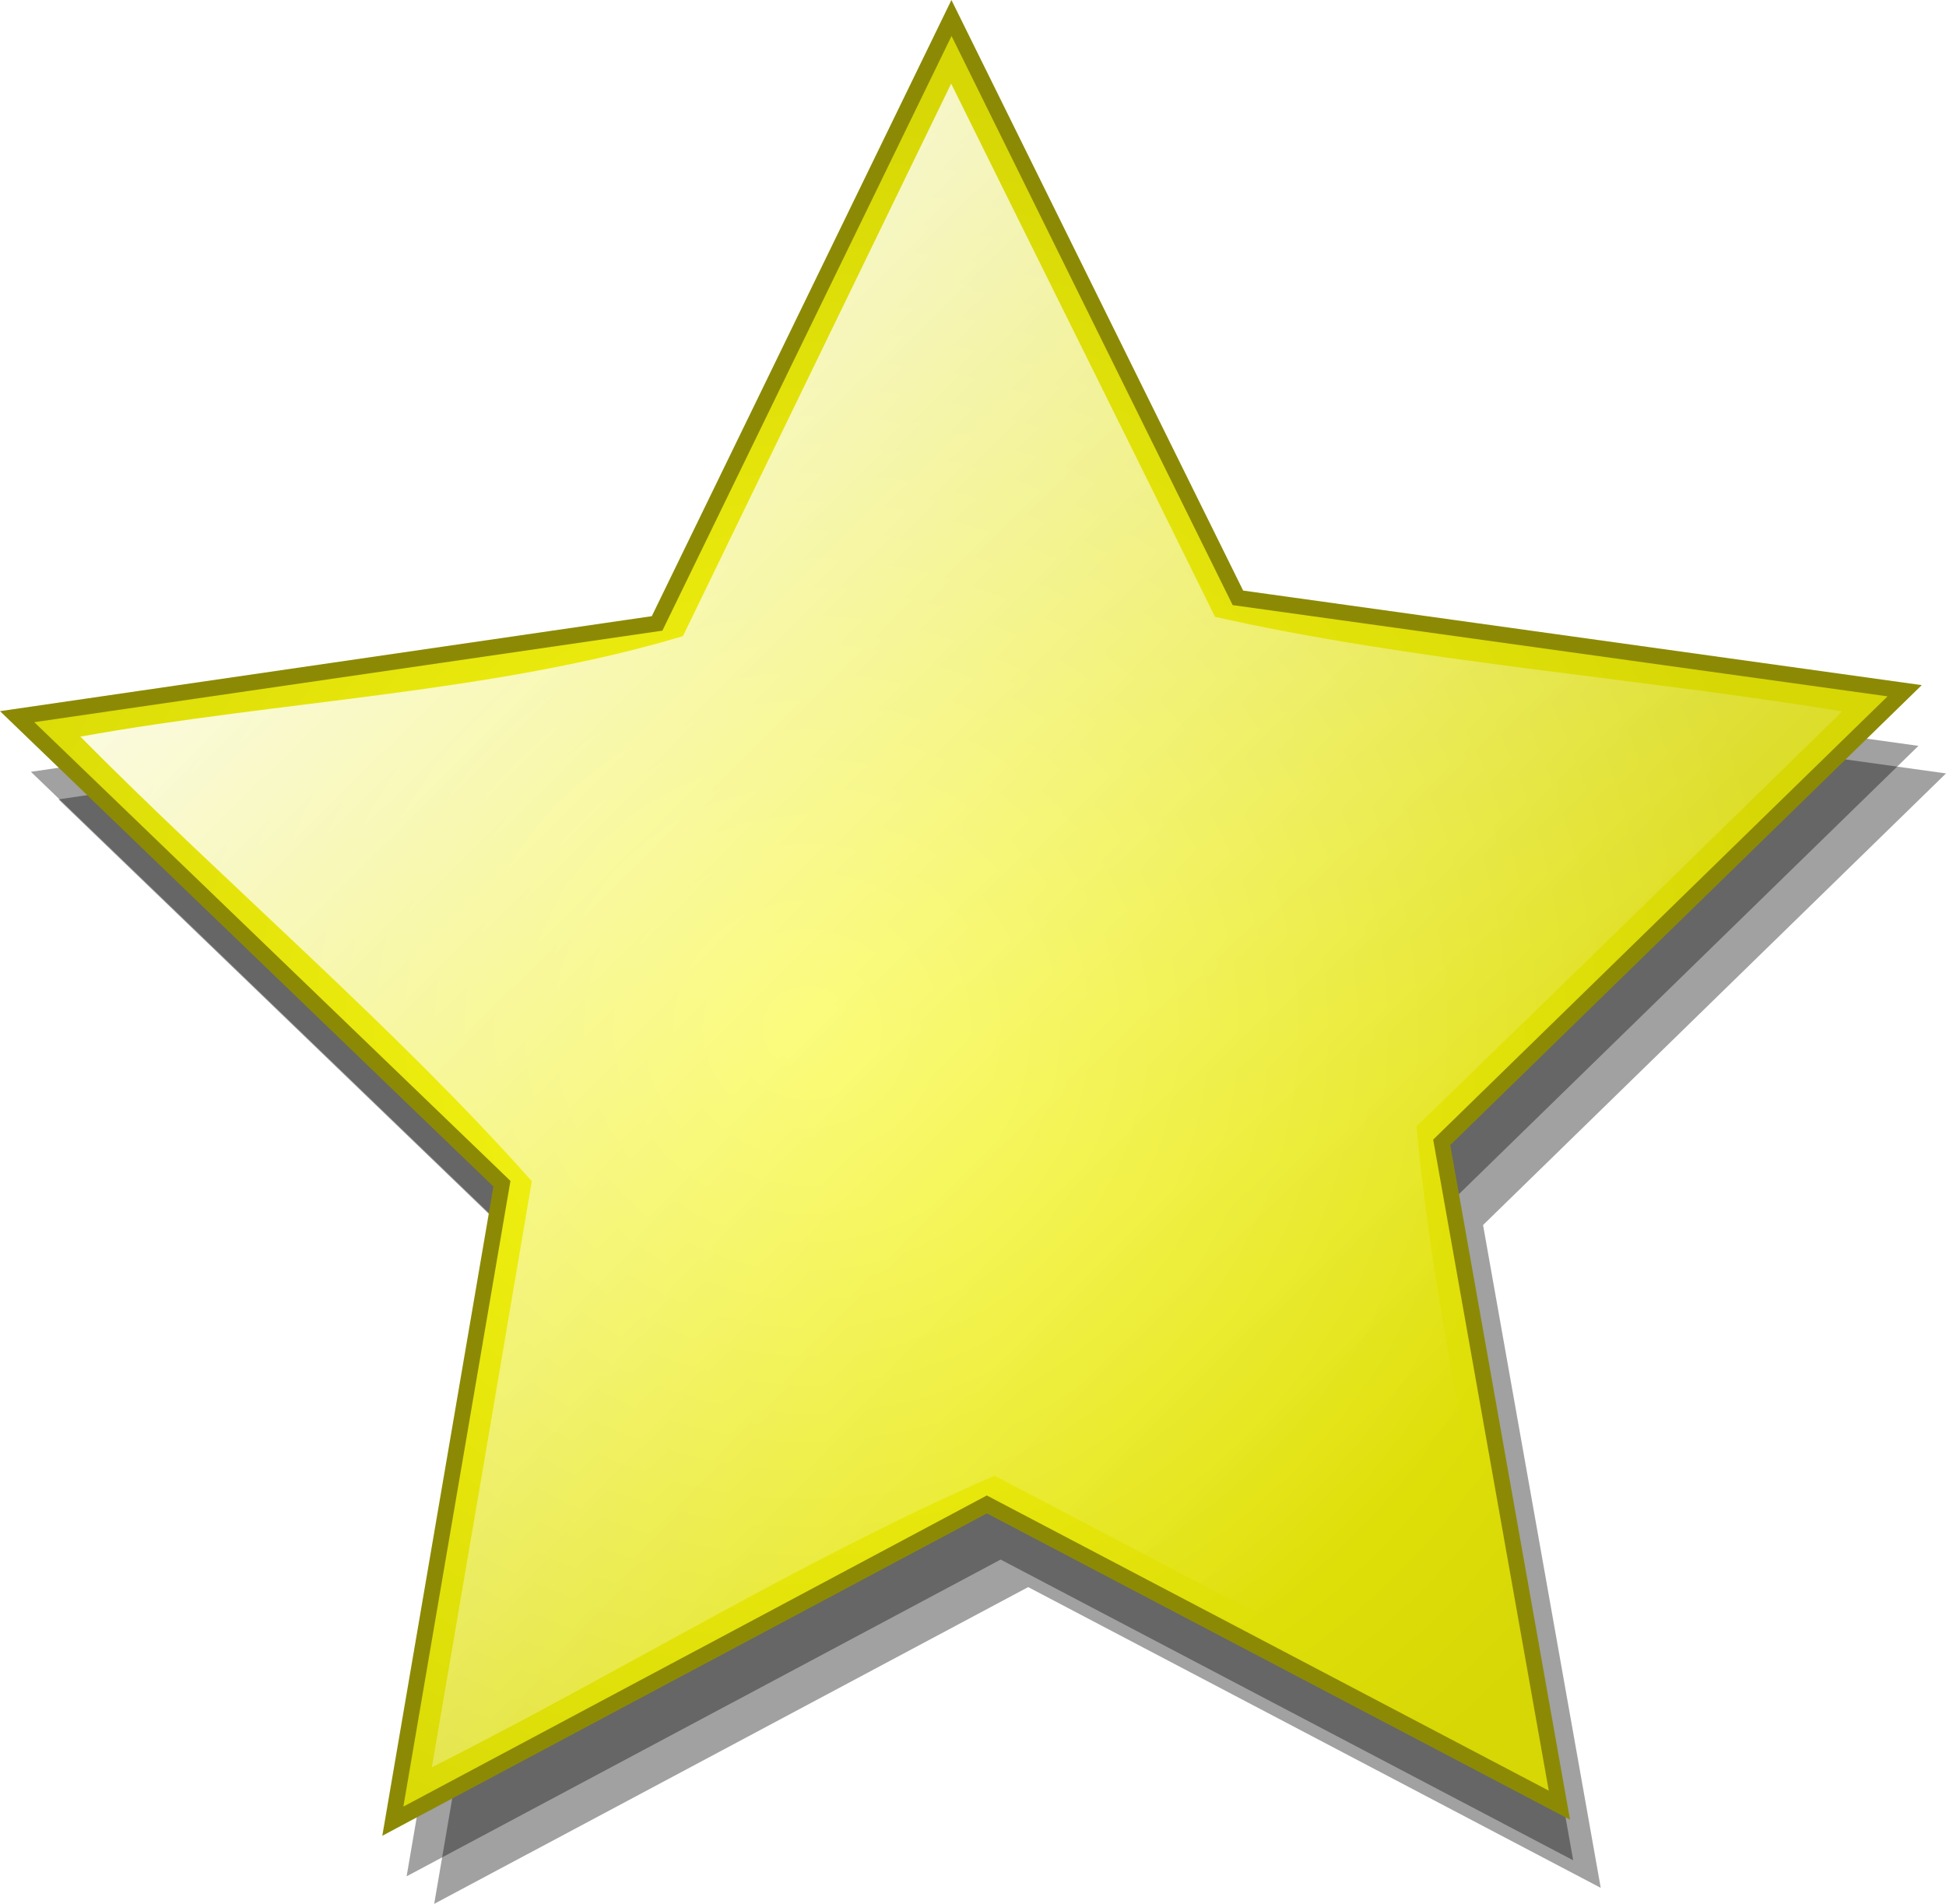
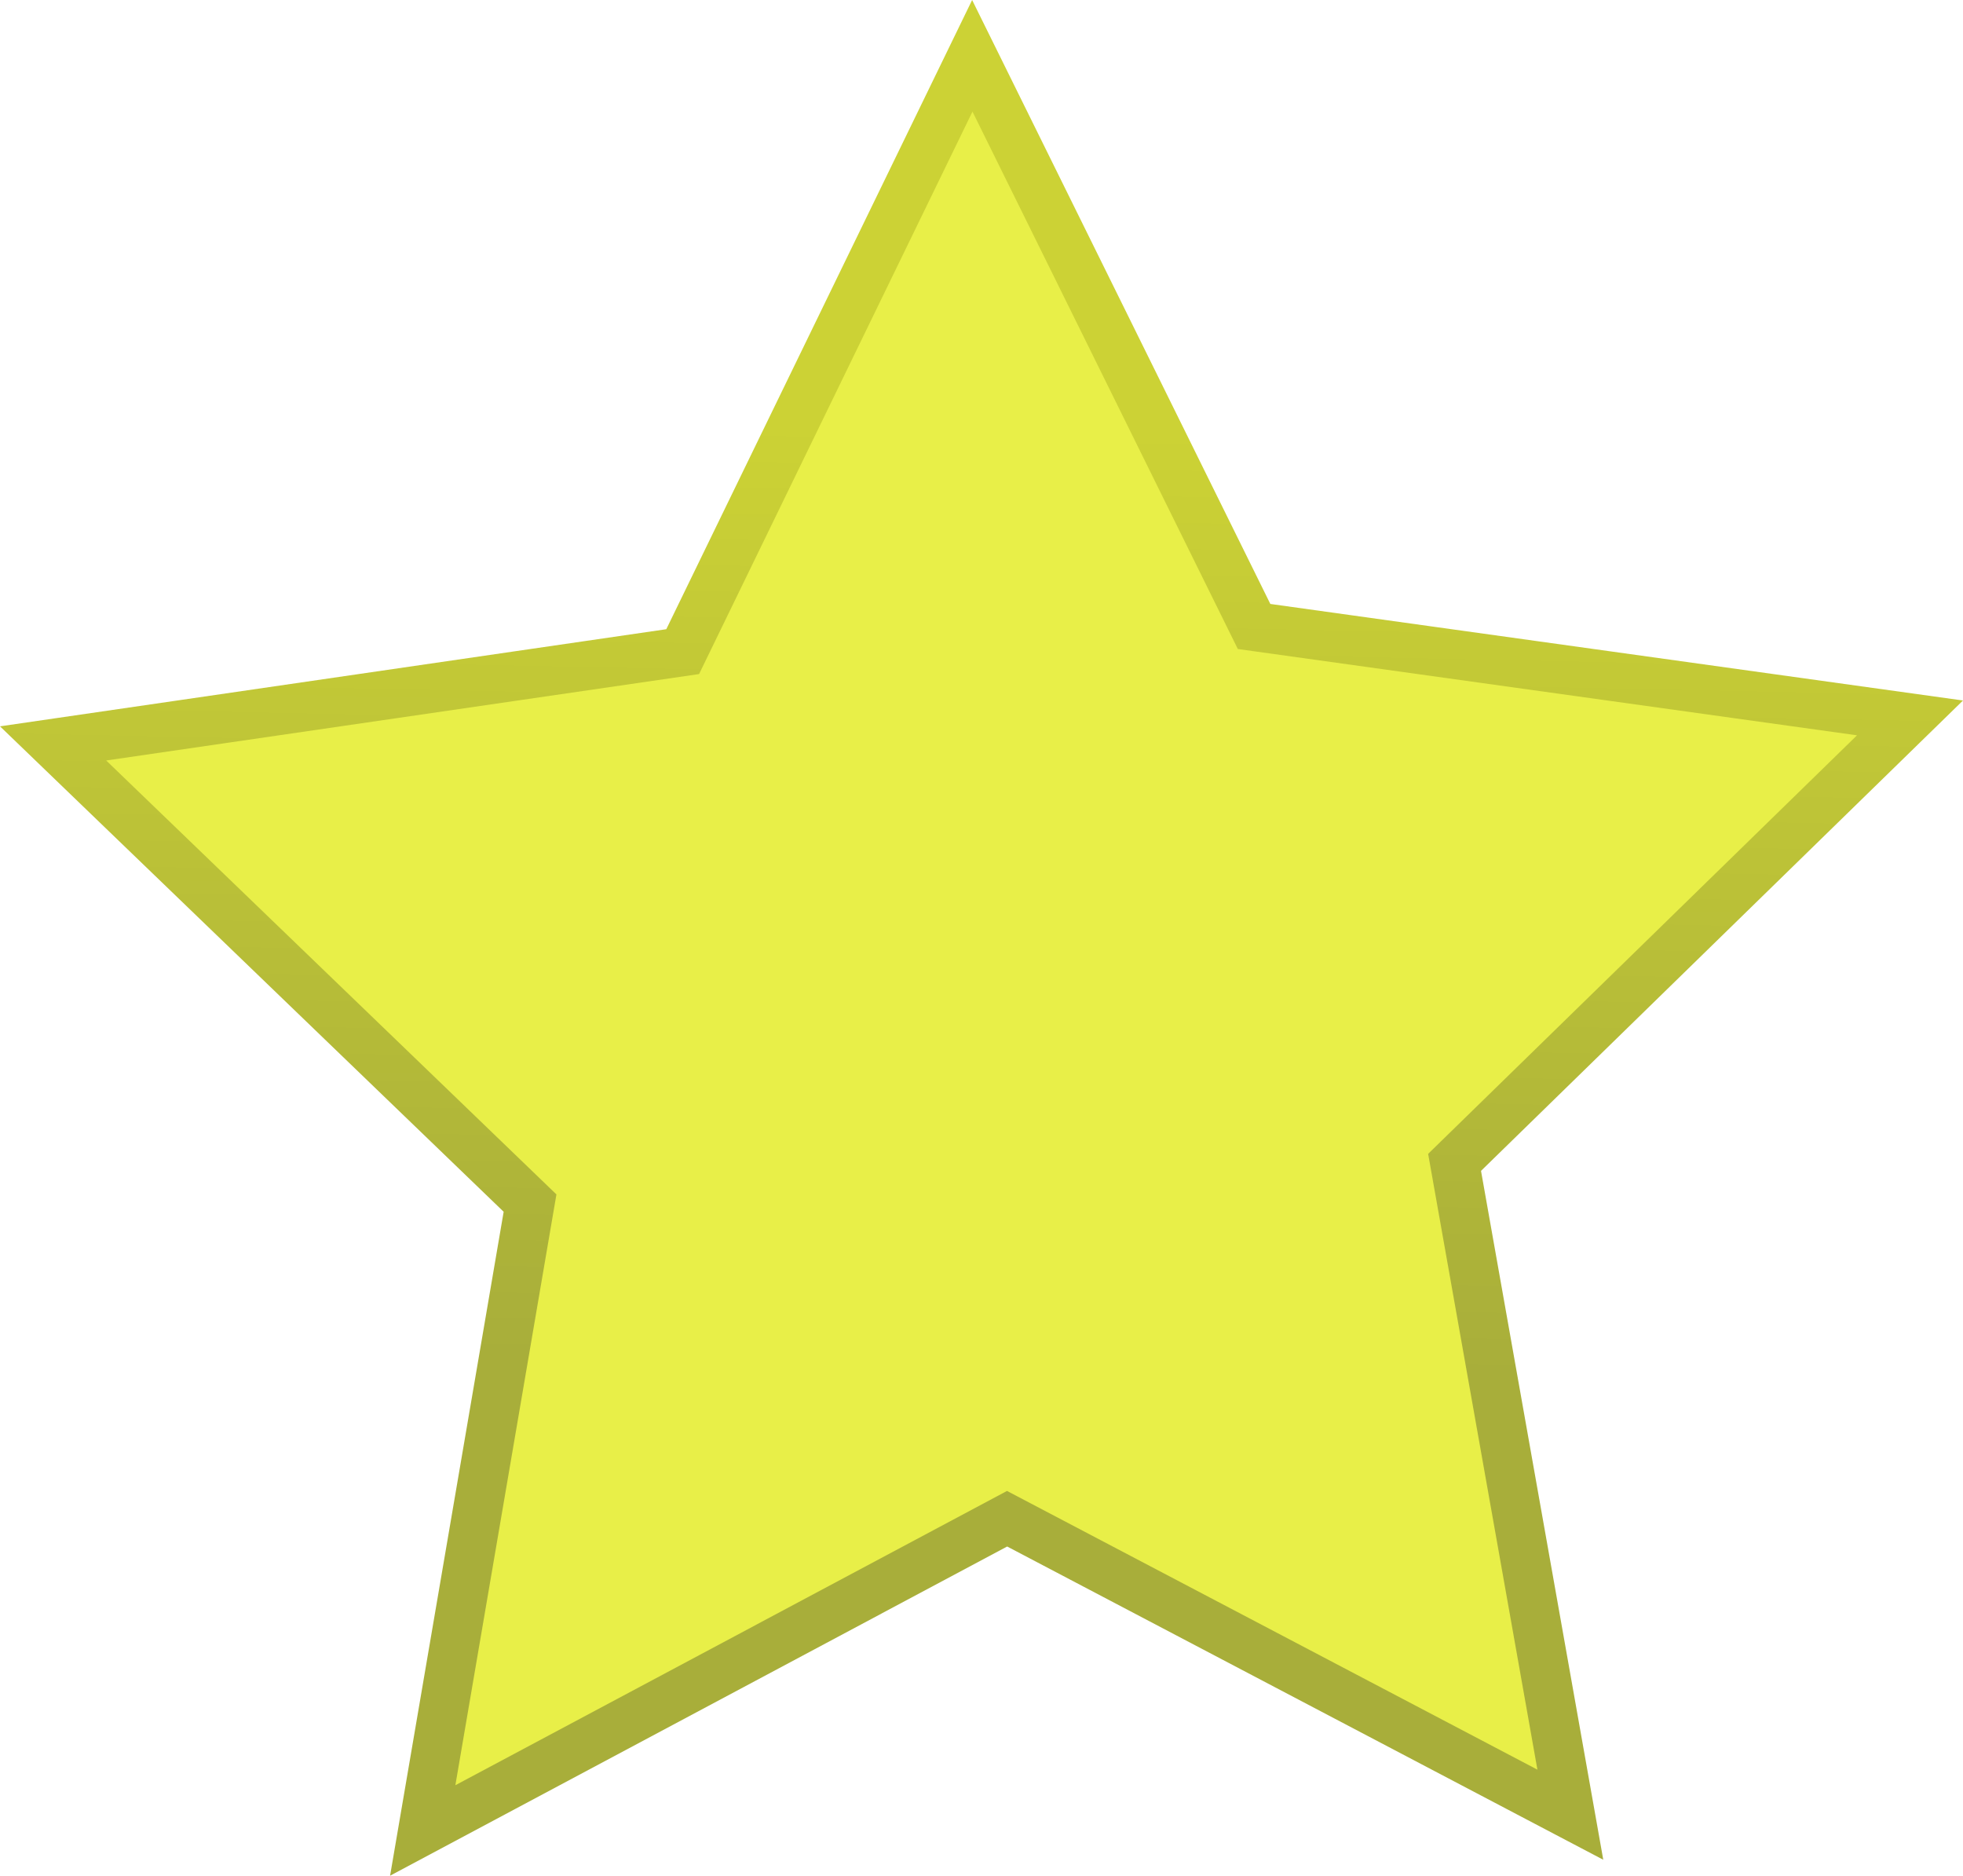
- <svg xmlns="http://www.w3.org/2000/svg" xmlns:xlink="http://www.w3.org/1999/xlink" width="34.67mm" height="33.919mm" viewBox="0 0 122.847 120.185" id="svg4853" version="1.1">
+ <svg xmlns="http://www.w3.org/2000/svg" xmlns:xlink="http://www.w3.org/1999/xlink" width="45.126mm" height="43.116mm" viewBox="0 0 159.894 152.773" id="svg4853" version="1.1">
  <defs id="defs4855">
-     <radialGradient id="radialGradient1446" gradientUnits="userSpaceOnUse" cy="51.051" cx="27.493" gradientTransform="matrix(1.0388,-0.11589,0.11089,0.99383,-6.7264,3.5011)" r="70.364">
-       <stop id="stop2212" style="stop-color:#f8f813" offset="0" />
-       <stop id="stop2214" style="stop-color:#d7d706" offset="1" />
-     </radialGradient>
-     <linearGradient id="linearGradient1448" y2="-41.575" xlink:href="#linearGradient4094" gradientUnits="userSpaceOnUse" x2="-59.112" y1="-117.23" x1="-134.27" />
-     <linearGradient id="linearGradient4094">
-       <stop id="stop4096" style="stop-color:#ffffff" offset="0" />
-       <stop id="stop4098" style="stop-color:#ffffff;stop-opacity:0" offset="1" />
+     <linearGradient id="linearGradient4161">
+       <stop id="stop4163" offset="0" style="stop-color:#a8ae3a;stop-opacity:1" />
+       <stop id="stop4165" offset="1" style="stop-color:#ccd235;stop-opacity:1" />
    </linearGradient>
+     <linearGradient id="linearGradient4139">
+       <stop style="stop-color:#9e574e;stop-opacity:1;" offset="0" id="stop4141" />
+       <stop style="stop-color:#9e574e;stop-opacity:0;" offset="1" id="stop4143" />
+     </linearGradient>
+     <linearGradient xlink:href="#linearGradient4139" id="linearGradient4145" x1="-151.033" y1="-76.104" x2="-27.556" y2="-76.104" gradientUnits="userSpaceOnUse" />
+     <linearGradient xlink:href="#linearGradient4161" id="linearGradient4159" x1="43.085" y1="73.136" x2="34.358" y2="2.221" gradientUnits="userSpaceOnUse" />
  </defs>
-   <g id="layer1" transform="translate(-290.0053,-292.2699)">
-     <g id="g1394" transform="translate(439.9565,426.2091)">
-       <path id="path3151" style="fill:#000000;fill-opacity:0.368" d="M 91.521,100.521 45.894,84.366 5.279,114.181 6.544,65.795 -34.362,36.381 12.047,22.631 27.381,-25.362 54.798,14.527 105.181,14.279 75.717,52.681 Z" transform="matrix(0.83481,0.1205,-0.1205,0.83481,-113.19,-109.71)" />
-       <path id="path2260" style="fill:#000000;fill-opacity:0.368" transform="matrix(0.83481,0.1205,-0.1205,0.83481,-114.93,-111.45)" d="M 91.521,100.521 45.894,84.366 5.279,114.181 6.544,65.795 -34.362,36.381 12.047,22.631 27.381,-25.362 54.798,14.527 105.181,14.279 75.717,52.681 Z" />
-       <path id="path2190" style="fill:url(#radialGradient1446);stroke:#8c8a05;stroke-width:1.186" d="M 91.521,100.521 45.894,84.366 5.279,114.181 6.544,65.795 -34.362,36.381 12.047,22.631 27.381,-25.362 54.798,14.527 105.181,14.279 75.717,52.681 Z" transform="matrix(0.83481,0.1205,-0.1205,0.83481,-115.8,-114.93)" />
-       <path id="path3169" style="fill:url(#linearGradient1448)" d="m -106.84,-93.781 c -12,3.592 -25.46,4.074 -38.04,6.343 9.34,9.422 19.89,18.377 28.5,28.063 -2.09,12.336 -4.19,24.669 -6.31,37 11.84,-5.96 23.689,-13.29 35.534,-18.406 11.059,5.808 22.12,11.612 33.187,17.406 -2.001,-13.105 -5.386,-26.603 -6.562,-39.469 8.993,-8.693 17.934,-17.44 26.875,-26.187 -13.094,-2.144 -26.969,-3.129 -39.594,-5.969 -5.526,-11.23 -11.113,-22.43 -16.656,-33.66 -5.646,11.63 -11.294,23.25 -16.934,34.879 z" />
+   <g id="layer1" transform="translate(-288.2093,-259.1337)">
+     <g id="g1394" transform="translate(439.9565,426.2091)" style="stroke:url(#linearGradient4145)">
+       <path id="path2190" style="fill:#e8ef48;fill-opacity:1;stroke:url(#linearGradient4159);stroke-width:3.735;stroke-miterlimit:4;stroke-dasharray:none;stroke-opacity:1" d="M 91.521,100.521 45.894,84.366 5.279,114.181 6.544,65.795 -34.362,36.381 12.047,22.631 27.381,-25.362 54.798,14.527 105.181,14.279 75.717,52.681 Z" transform="matrix(1.059683,0.1530139,-0.1529592,1.060062,-105.4441,-139.8345)" />
    </g>
  </g>
</svg>
